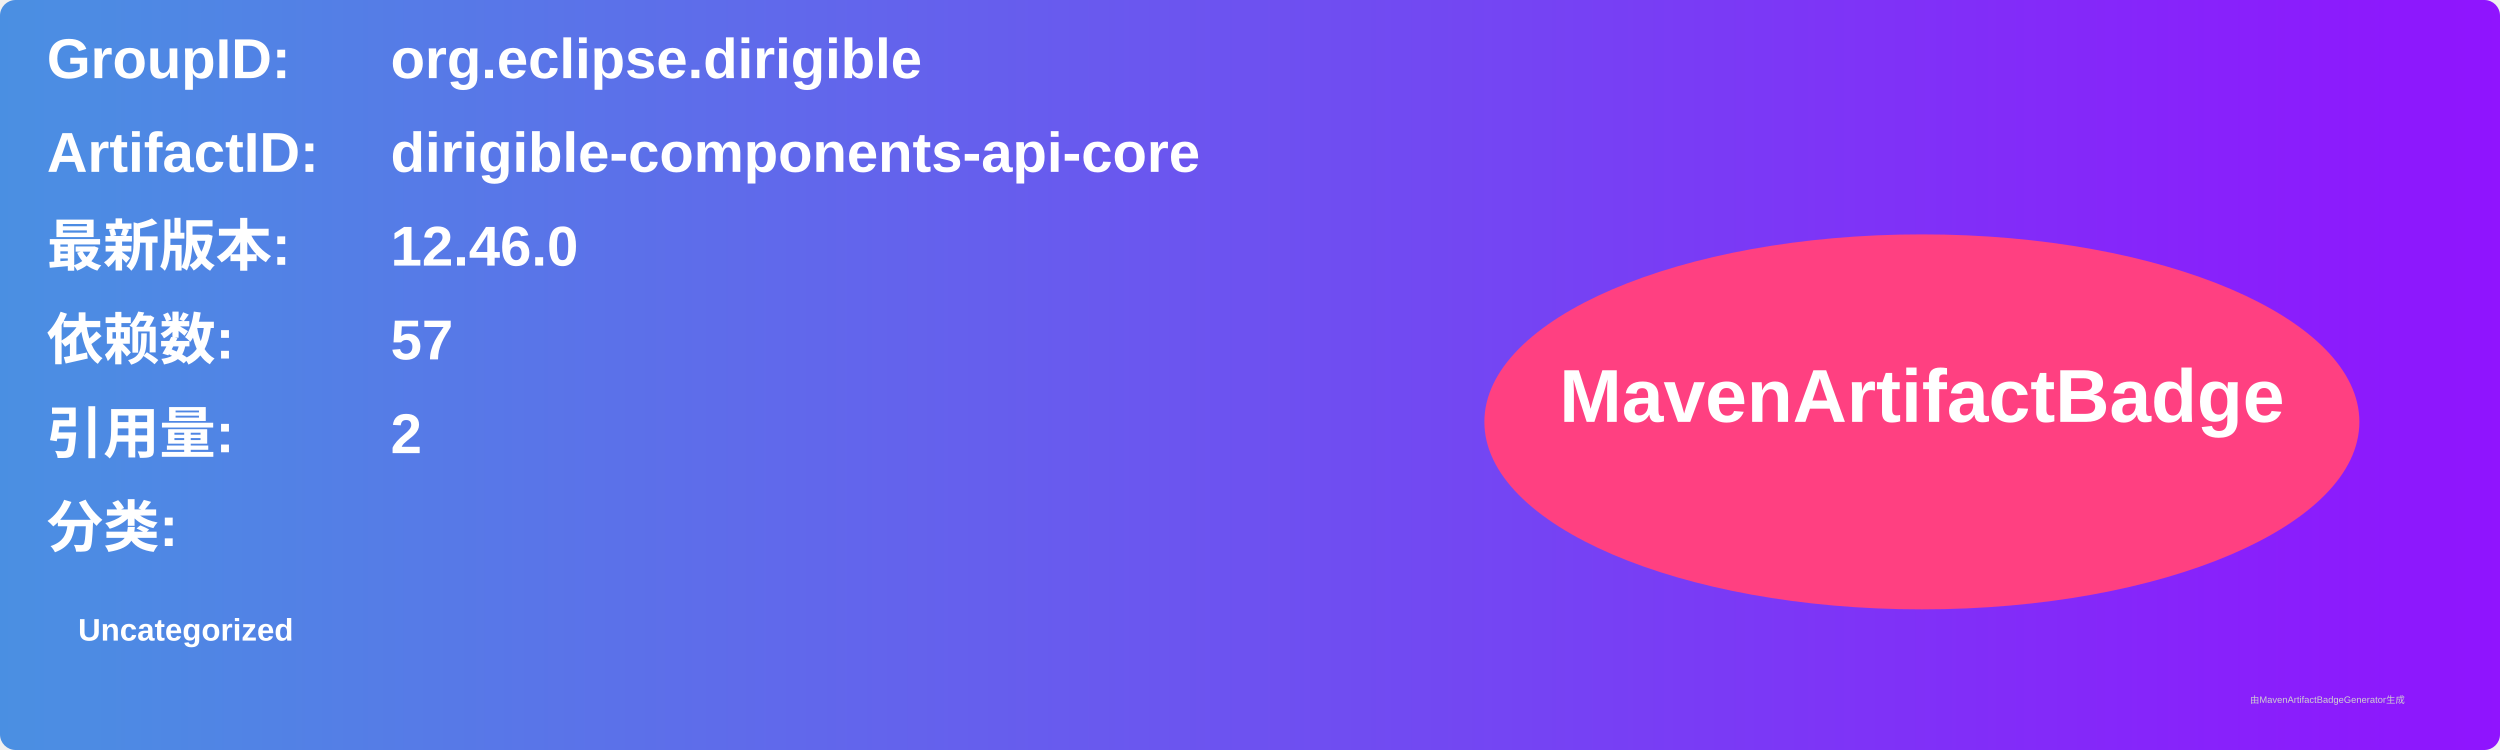
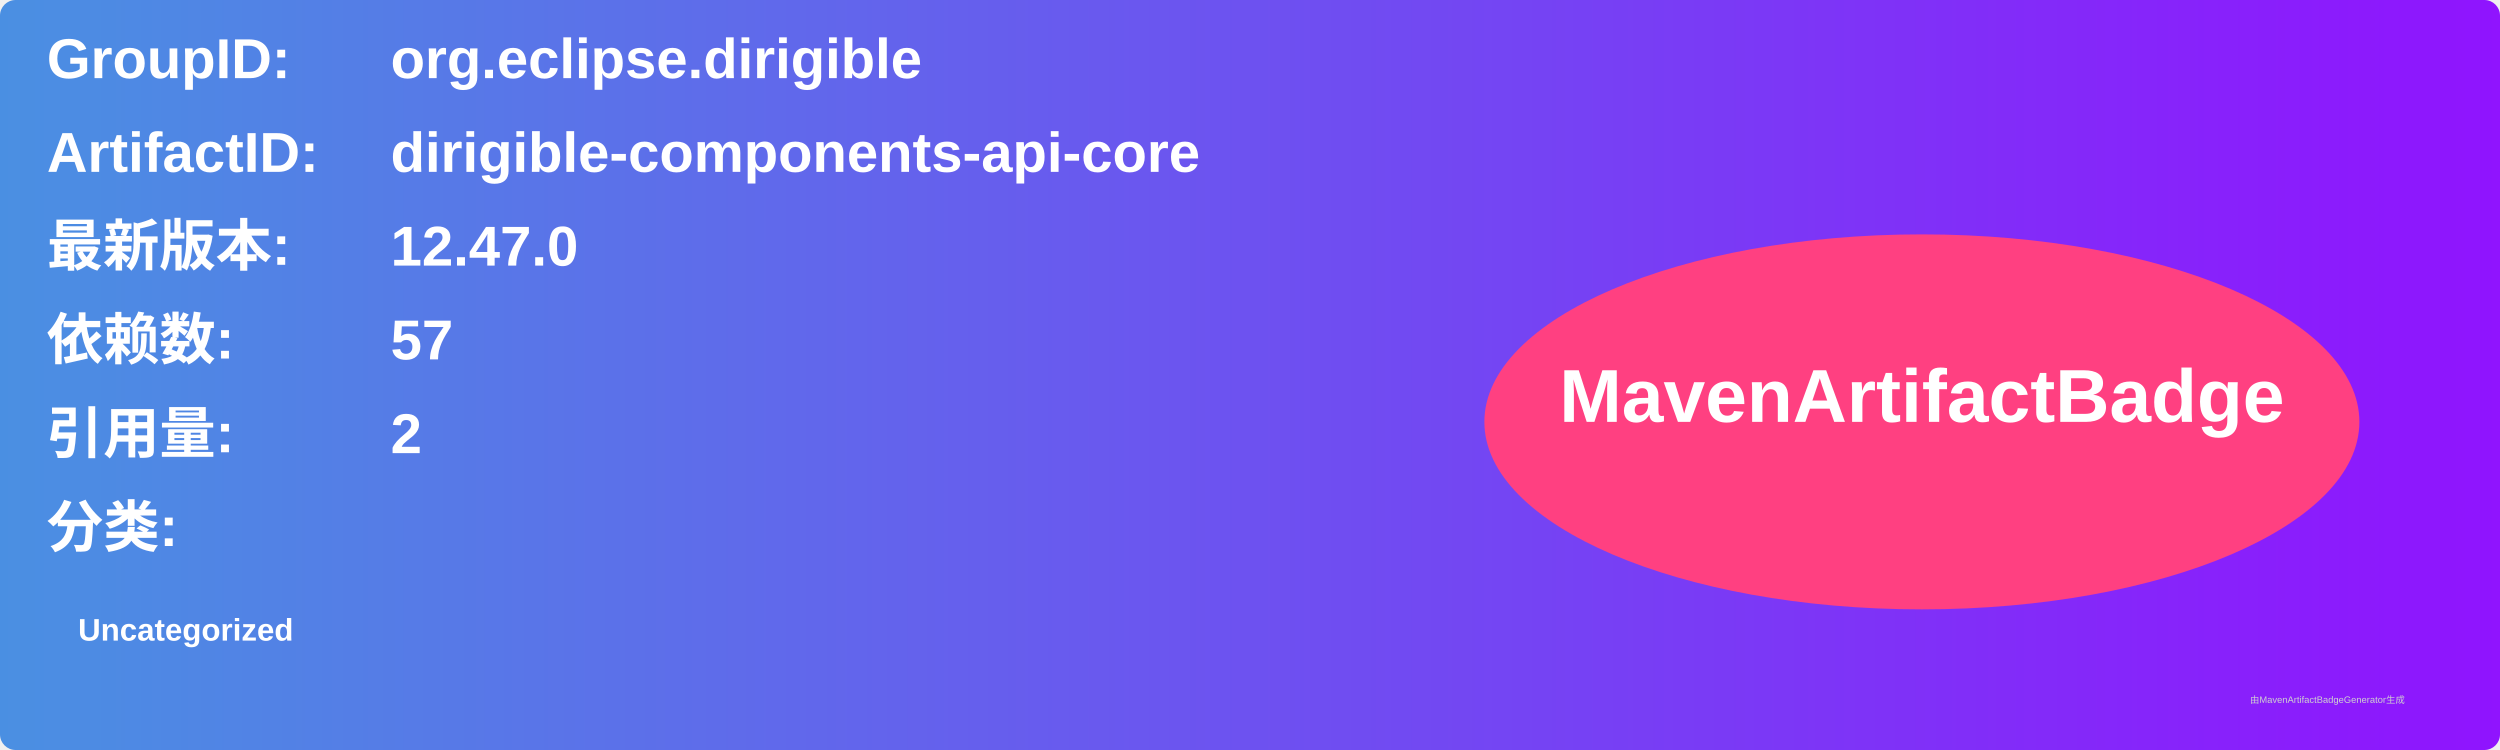
<svg xmlns="http://www.w3.org/2000/svg" width="800" height="240" viewBox="0 0 800 240">
  <linearGradient id="grad" x1="0%" y1="0%" x2="100%" y2="0%">
    <stop offset="0%" stop-color="#4a90e2" />
    <stop offset="100%" stop-color="#9013fe" />
  </linearGradient>
  <rect width="100%" height="100%" rx="5" ry="5" fill="url(#grad)" />
  <g transform="translate(15, 15)">
    <text x="0" y="10" font-family="Arial" font-size="18" fill="white" font-weight="bold" width="260">GroupID:</text>
    <text x="110" y="10" font-family="Arial" font-size="18" fill="white" font-weight="bold" width="460">org.eclipse.dirigible</text>
    <text x="0" y="40" font-family="Arial" font-size="18" fill="white" font-weight="bold" width="260">ArtifactID:</text>
    <text x="110" y="40" font-family="Arial" font-size="18" fill="white" font-weight="bold" width="460">dirigible-components-api-core</text>
    <text x="0" y="70" font-family="Arial" font-size="18" fill="white" font-weight="bold">最新版本:</text>
    <text x="110" y="70" font-family="Arial" font-size="18" fill="white" font-weight="bold">
-       <tspan font-weight="bold">12.46.0</tspan>
+       <tspan font-weight="bold">12.47.0</tspan>
    </text>
    <text x="0" y="100" font-family="Arial" font-size="18" fill="white" font-weight="bold">依赖数: </text>
    <text x="110" y="100" font-family="Arial" font-size="18" fill="white">
      <tspan font-weight="bold">57</tspan>
    </text>
    <text x="0" y="130" font-family="Arial" font-size="18" fill="white" font-weight="bold">引用量: </text>
    <text x="110" y="130" font-family="Arial" font-size="18" fill="white">
      <tspan font-weight="bold">2</tspan>
    </text>
    <text x="0" y="160" font-family="Arial" font-size="18" fill="white" font-weight="bold">分类:</text>
    <text x="10" y="190" font-family="Arial" font-size="10" fill="white">
      <tspan font-weight="bold">Uncategorized</tspan>
    </text>
    <ellipse cx="600" cy="120" rx="140" ry="60" fill="#ff4081" />
    <text x="600" y="120" text-anchor="middle" font-family="Arial" font-size="24" fill="white" font-weight="bold">MavenArtifactBadge</text>
  </g>
  <text x="720" y="225" font-family="Arial" font-size="3" fill="#d0d0d0">由MavenArtifactBadgeGenerator生成</text>
</svg>
